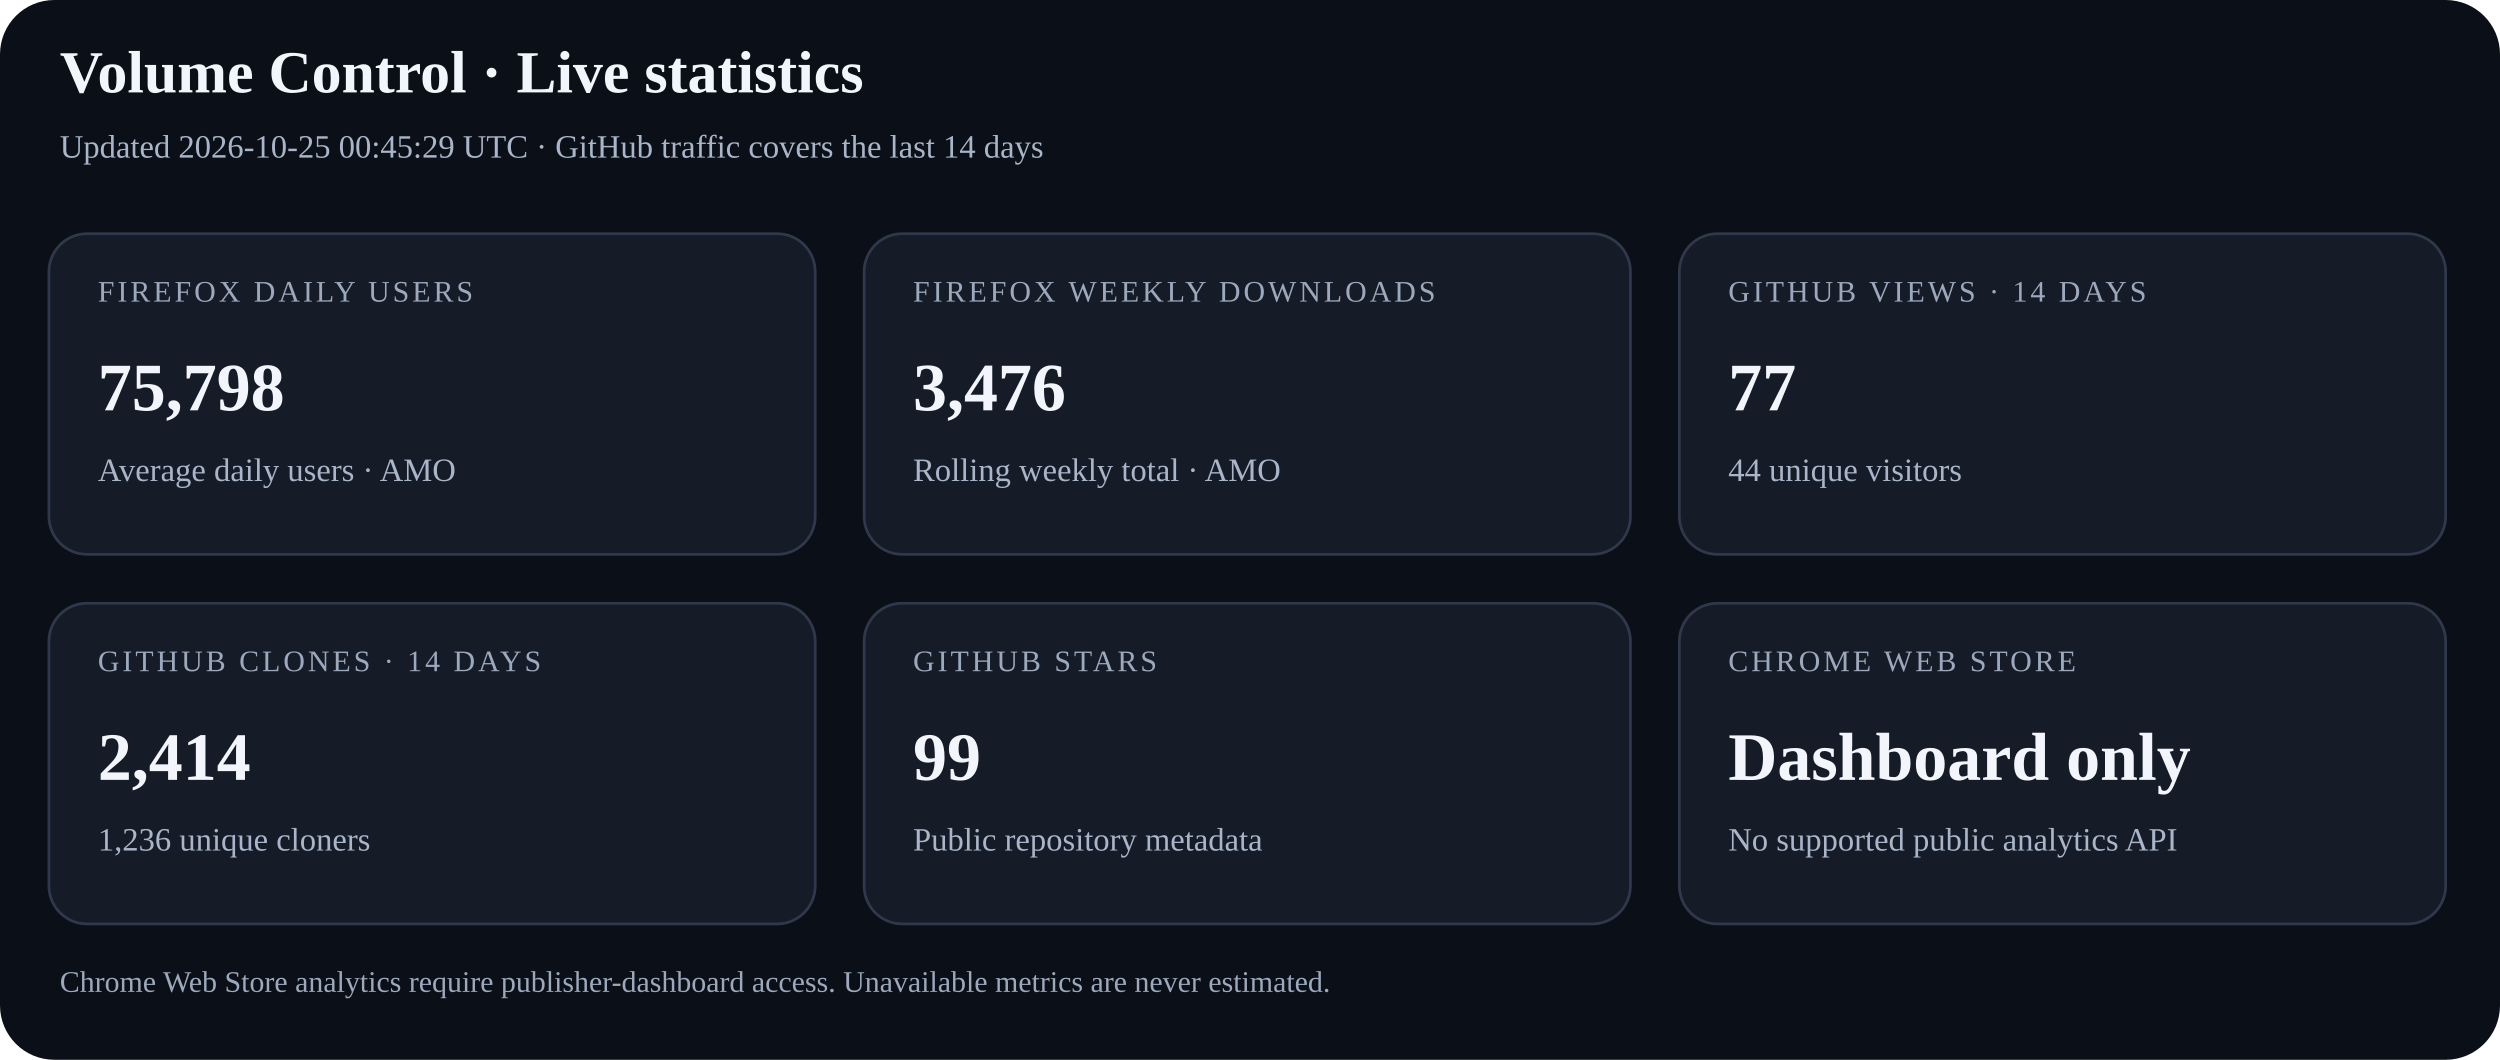
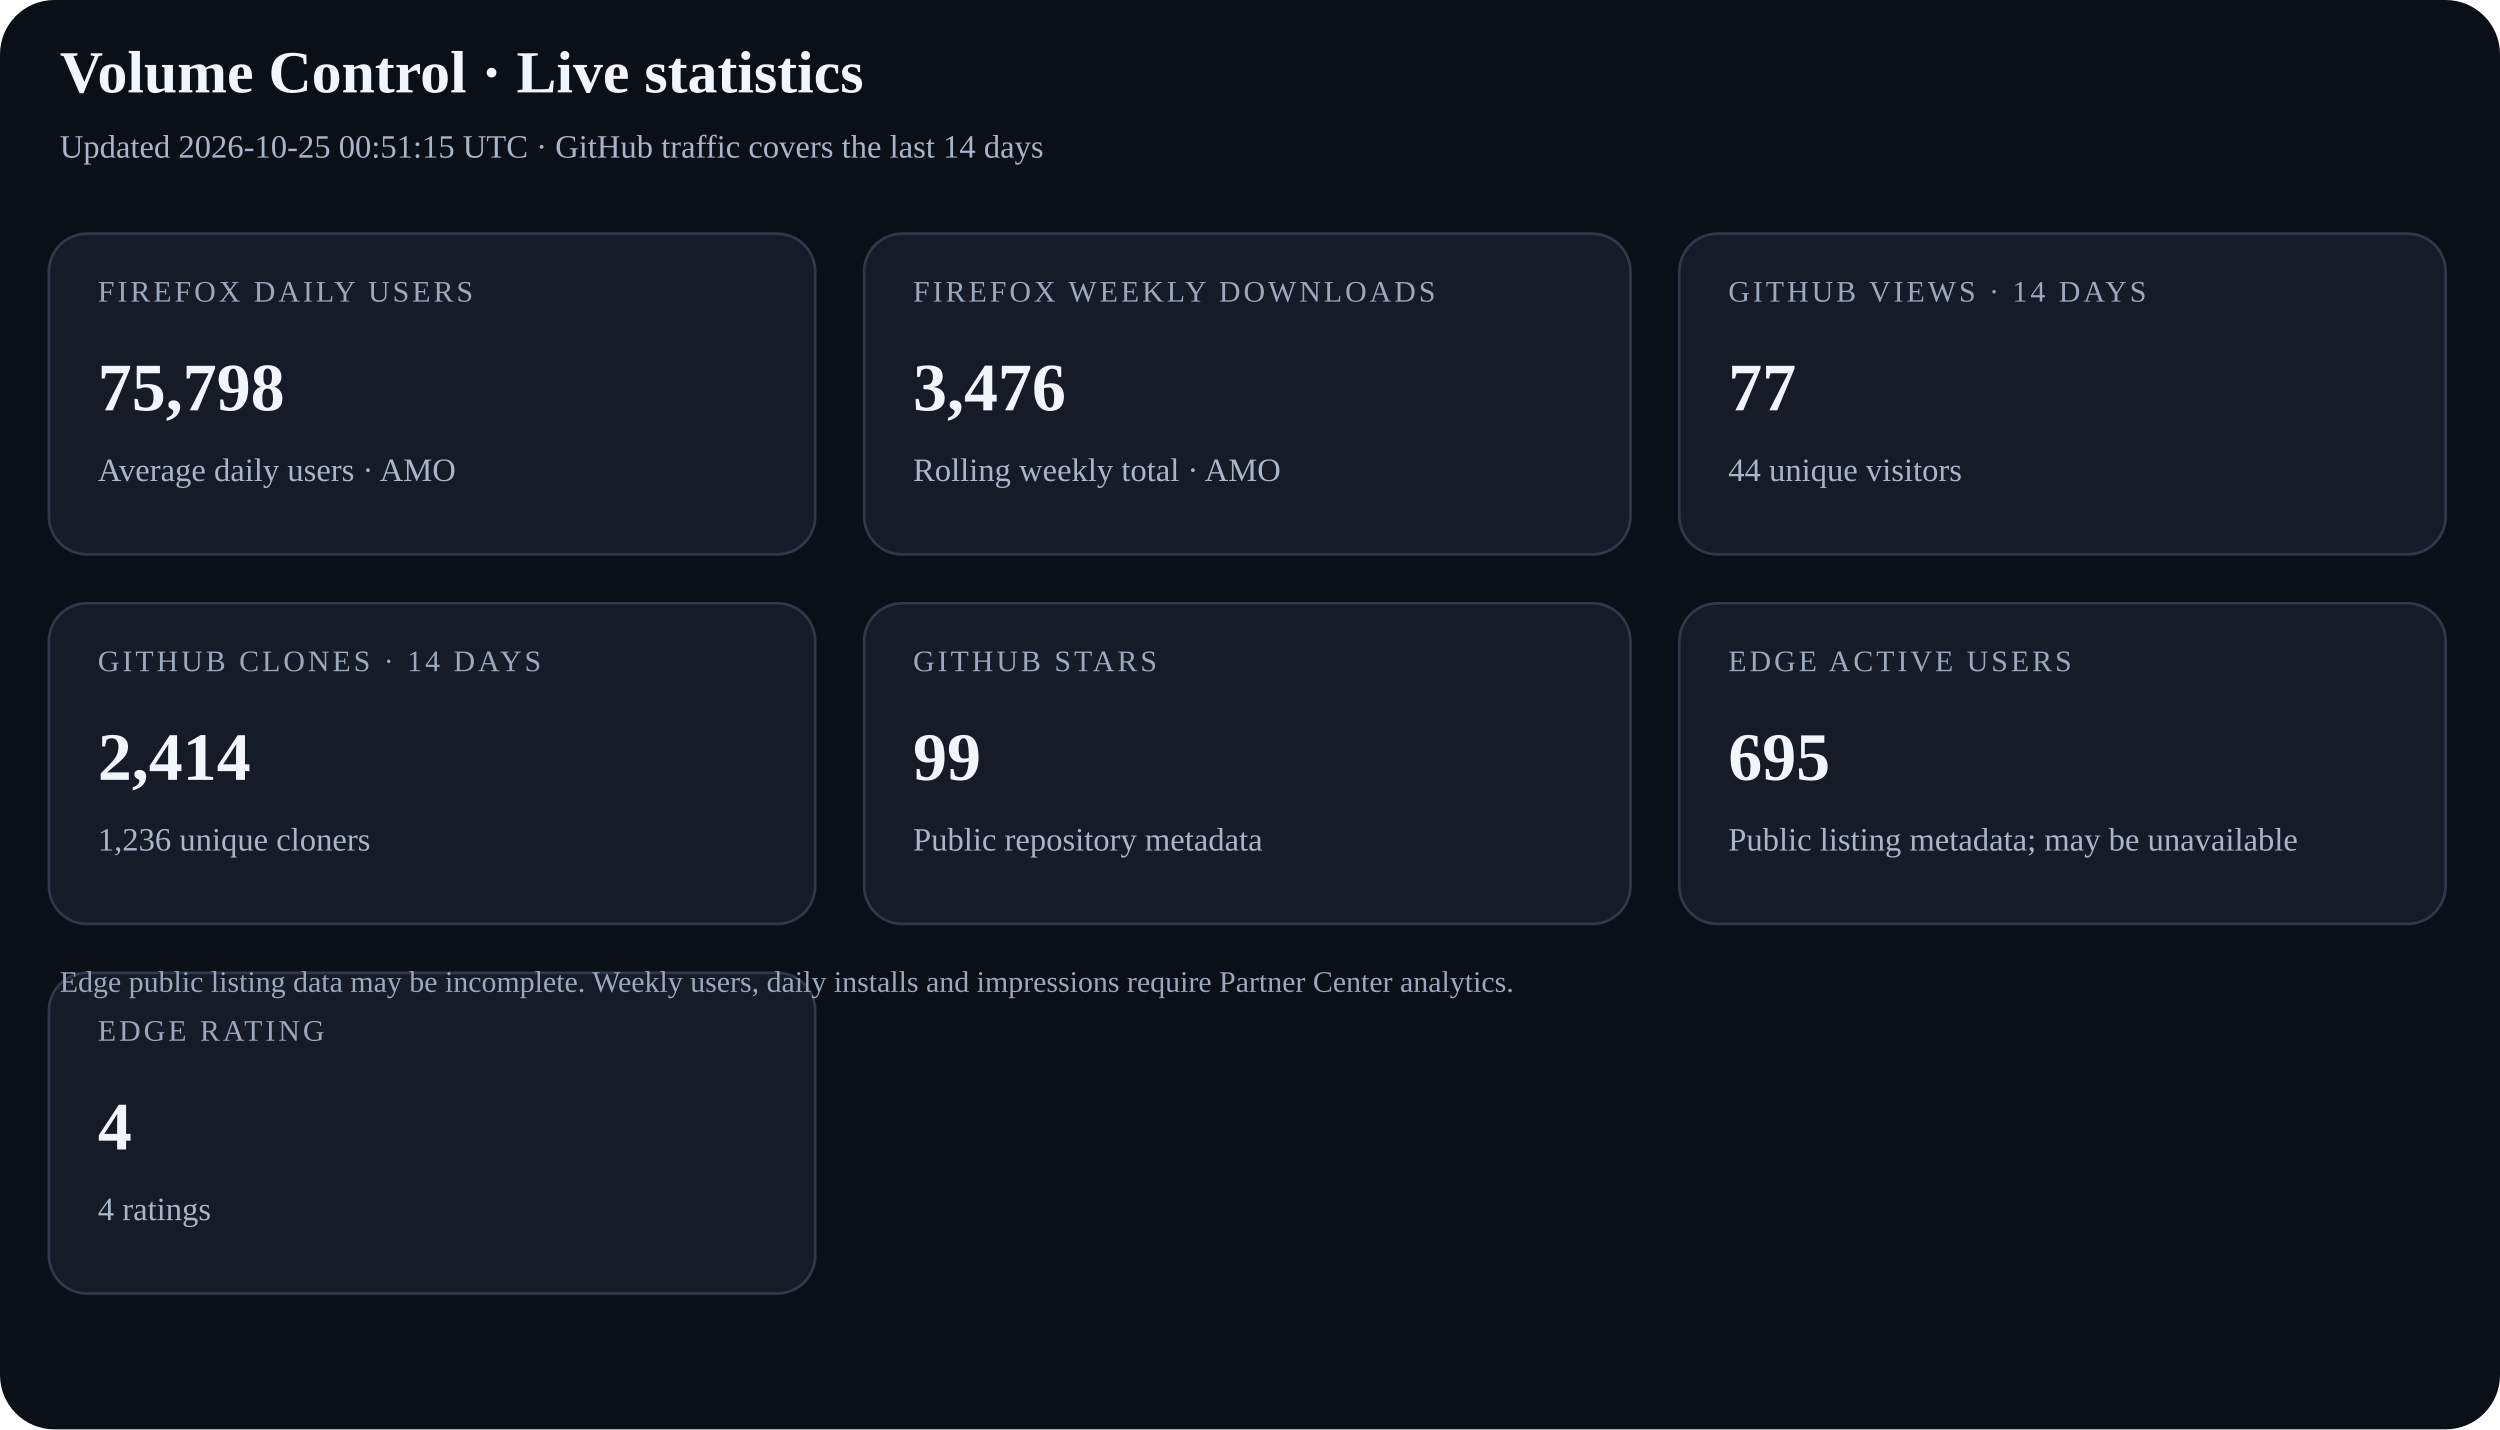
- <svg xmlns="http://www.w3.org/2000/svg" width="920" height="390" viewBox="0 0 920 390" role="img" aria-labelledby="title desc">
+ <svg xmlns="http://www.w3.org/2000/svg" width="920" height="526" viewBox="0 0 920 526" role="img" aria-labelledby="title desc">
  <rect width="100%" height="100%" rx="20" fill="#0b0f17" />
  <text x="22" y="34" font-size="22" font-weight="700" fill="#f2f5fb">Volume Control · Live statistics</text>
-   <text x="22" y="58" font-size="12" fill="#a9b5c8">Updated 2026-10-25 00:45:29 UTC · GitHub traffic covers the last 14 days</text>
+   <text x="22" y="58" font-size="12" fill="#a9b5c8">Updated 2026-10-25 00:51:15 UTC · GitHub traffic covers the last 14 days</text>
  <g>
    <rect x="18" y="86" width="282" height="118" rx="14" fill="#151b27" stroke="#30394b" />
    <text x="36" y="111" font-size="11" letter-spacing="1.1" fill="#9ca9bd">FIREFOX DAILY USERS</text>
    <text x="36" y="151" font-size="25" font-weight="700" fill="#f2f5fb">75,798</text>
    <text x="36" y="177" font-size="12" fill="#a9b5c8">Average daily users · AMO</text>
  </g>
  <g>
    <rect x="318" y="86" width="282" height="118" rx="14" fill="#151b27" stroke="#30394b" />
    <text x="336" y="111" font-size="11" letter-spacing="1.1" fill="#9ca9bd">FIREFOX WEEKLY DOWNLOADS</text>
    <text x="336" y="151" font-size="25" font-weight="700" fill="#f2f5fb">3,476</text>
    <text x="336" y="177" font-size="12" fill="#a9b5c8">Rolling weekly total · AMO</text>
  </g>
  <g>
    <rect x="618" y="86" width="282" height="118" rx="14" fill="#151b27" stroke="#30394b" />
    <text x="636" y="111" font-size="11" letter-spacing="1.1" fill="#9ca9bd">GITHUB VIEWS · 14 DAYS</text>
    <text x="636" y="151" font-size="25" font-weight="700" fill="#f2f5fb">77</text>
    <text x="636" y="177" font-size="12" fill="#a9b5c8">44 unique visitors</text>
  </g>
  <g>
    <rect x="18" y="222" width="282" height="118" rx="14" fill="#151b27" stroke="#30394b" />
    <text x="36" y="247" font-size="11" letter-spacing="1.1" fill="#9ca9bd">GITHUB CLONES · 14 DAYS</text>
    <text x="36" y="287" font-size="25" font-weight="700" fill="#f2f5fb">2,414</text>
    <text x="36" y="313" font-size="12" fill="#a9b5c8">1,236 unique cloners</text>
  </g>
  <g>
    <rect x="318" y="222" width="282" height="118" rx="14" fill="#151b27" stroke="#30394b" />
    <text x="336" y="247" font-size="11" letter-spacing="1.1" fill="#9ca9bd">GITHUB STARS</text>
    <text x="336" y="287" font-size="25" font-weight="700" fill="#f2f5fb">99</text>
    <text x="336" y="313" font-size="12" fill="#a9b5c8">Public repository metadata</text>
  </g>
  <g>
    <rect x="618" y="222" width="282" height="118" rx="14" fill="#151b27" stroke="#30394b" />
-     <text x="636" y="247" font-size="11" letter-spacing="1.1" fill="#9ca9bd">CHROME WEB STORE</text>
-     <text x="636" y="287" font-size="25" font-weight="700" fill="#f2f5fb">Dashboard only</text>
-     <text x="636" y="313" font-size="12" fill="#a9b5c8">No supported public analytics API</text>
+     <text x="636" y="247" font-size="11" letter-spacing="1.1" fill="#9ca9bd">EDGE ACTIVE USERS</text>
+     <text x="636" y="287" font-size="25" font-weight="700" fill="#f2f5fb">695</text>
+     <text x="636" y="313" font-size="12" fill="#a9b5c8">Public listing metadata; may be unavailable</text>
  </g>
-   <text x="22" y="365" font-size="11" fill="#9ca9bd">Chrome Web Store analytics require publisher-dashboard access. Unavailable metrics are never estimated.</text>
+   <g>
+     <rect x="18" y="358" width="282" height="118" rx="14" fill="#151b27" stroke="#30394b" />
+     <text x="36" y="383" font-size="11" letter-spacing="1.1" fill="#9ca9bd">EDGE RATING</text>
+     <text x="36" y="423" font-size="25" font-weight="700" fill="#f2f5fb">4</text>
+     <text x="36" y="449" font-size="12" fill="#a9b5c8">4 ratings</text>
+   </g>
+   <text x="22" y="365" font-size="11" fill="#9ca9bd">Edge public listing data may be incomplete. Weekly users, daily installs and impressions require Partner Center analytics.</text>
</svg>
